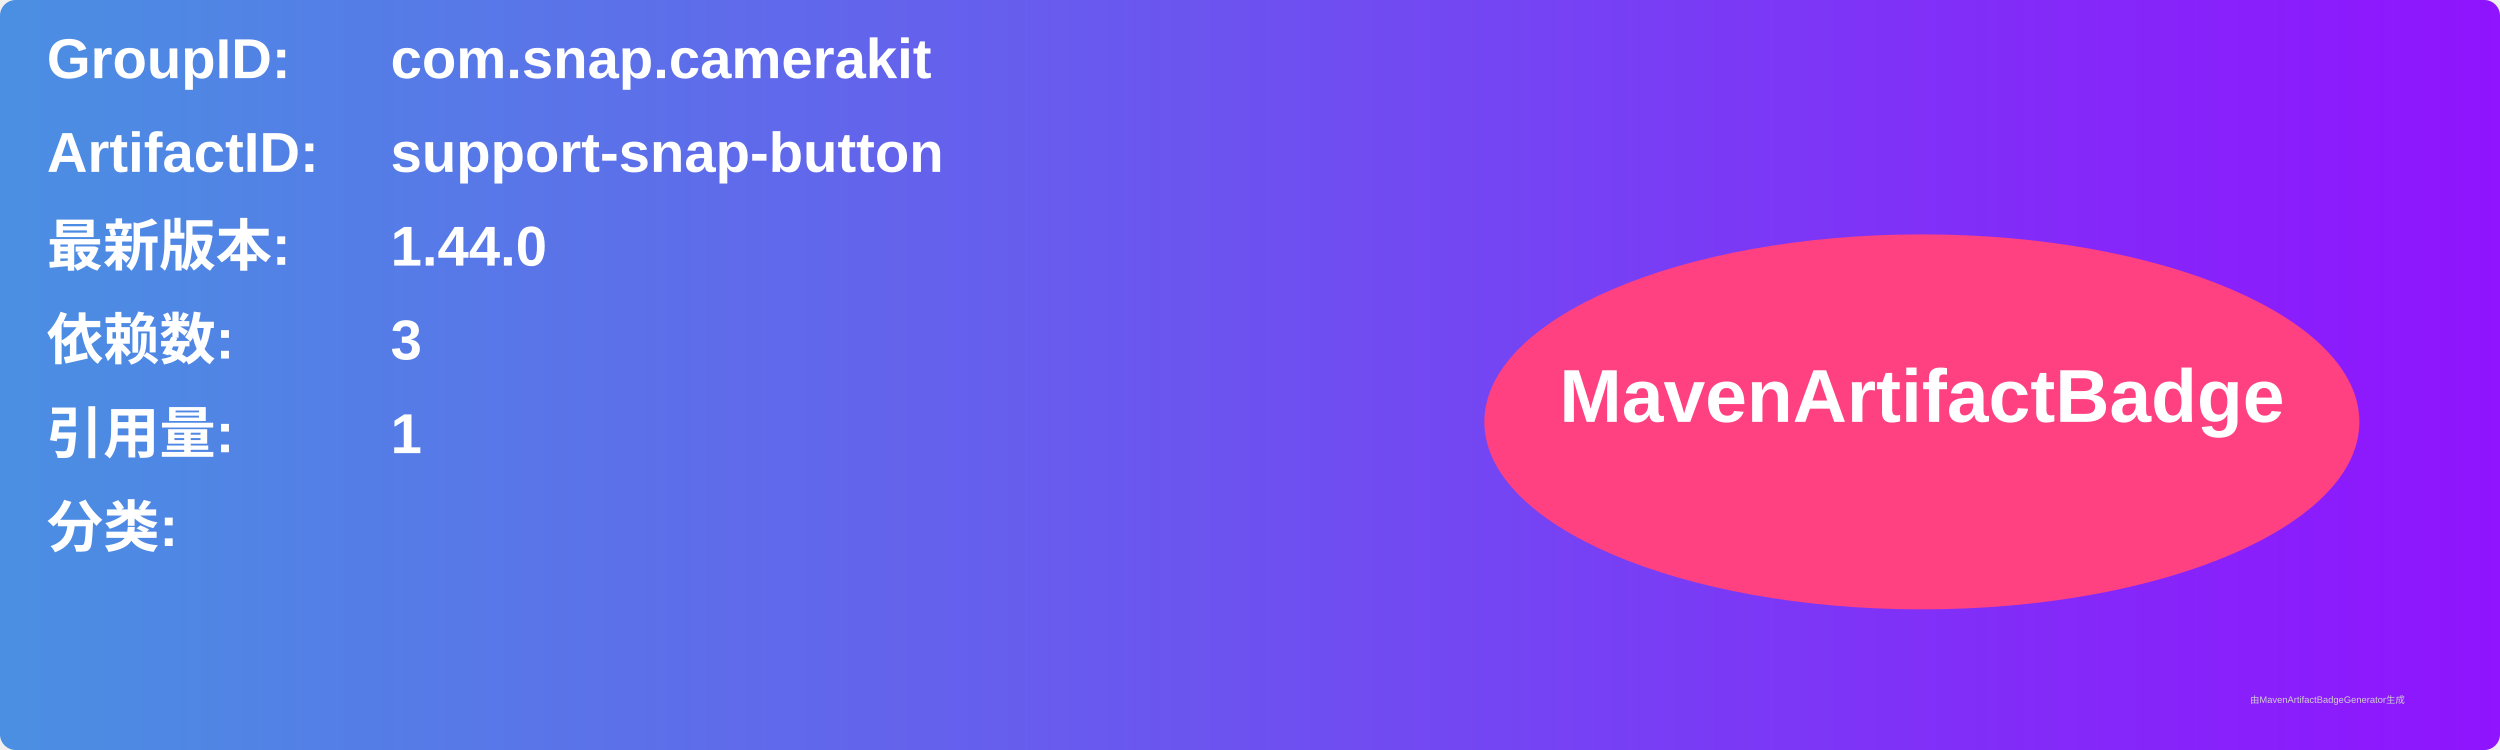
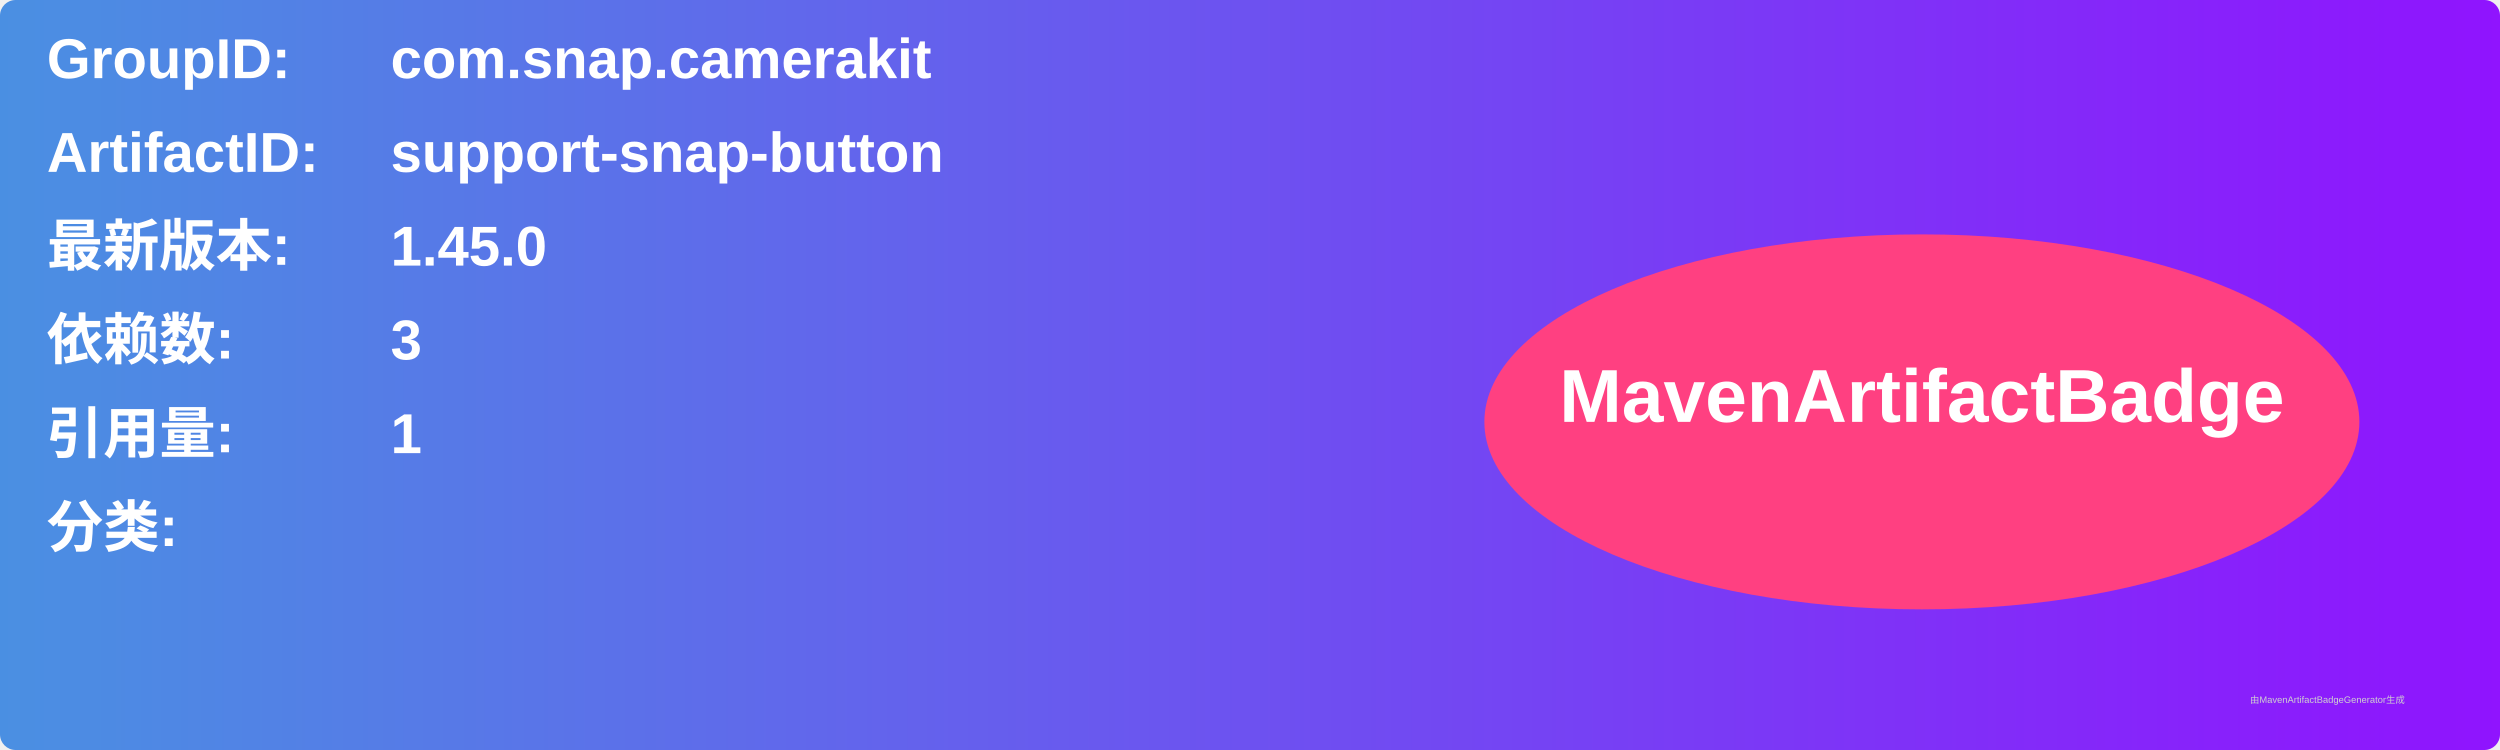
<svg xmlns="http://www.w3.org/2000/svg" width="800" height="240" viewBox="0 0 800 240">
  <linearGradient id="grad" x1="0%" y1="0%" x2="100%" y2="0%">
    <stop offset="0%" stop-color="#4a90e2" />
    <stop offset="100%" stop-color="#9013fe" />
  </linearGradient>
  <rect width="100%" height="100%" rx="5" ry="5" fill="url(#grad)" />
  <g transform="translate(15, 15)">
    <text x="0" y="10" font-family="Arial" font-size="18" fill="white" font-weight="bold" width="260">GroupID:</text>
    <text x="110" y="10" font-family="Arial" font-size="18" fill="white" font-weight="bold" width="460">com.snap.camerakit</text>
    <text x="0" y="40" font-family="Arial" font-size="18" fill="white" font-weight="bold" width="260">ArtifactID:</text>
    <text x="110" y="40" font-family="Arial" font-size="18" fill="white" font-weight="bold" width="460">support-snap-button</text>
    <text x="0" y="70" font-family="Arial" font-size="18" fill="white" font-weight="bold">最新版本:</text>
    <text x="110" y="70" font-family="Arial" font-size="18" fill="white" font-weight="bold">
-       <tspan font-weight="bold">1.44.0</tspan>
+       <tspan font-weight="bold">1.45.0</tspan>
    </text>
    <text x="0" y="100" font-family="Arial" font-size="18" fill="white" font-weight="bold">依赖数: </text>
    <text x="110" y="100" font-family="Arial" font-size="18" fill="white">
      <tspan font-weight="bold">3</tspan>
    </text>
    <text x="0" y="130" font-family="Arial" font-size="18" fill="white" font-weight="bold">引用量: </text>
    <text x="110" y="130" font-family="Arial" font-size="18" fill="white">
      <tspan font-weight="bold">1</tspan>
    </text>
    <text x="0" y="160" font-family="Arial" font-size="18" fill="white" font-weight="bold">分类:</text>
    <text x="10" y="190" font-family="Arial" font-size="10" fill="white">
      <tspan font-weight="bold" />
    </text>
    <ellipse cx="600" cy="120" rx="140" ry="60" fill="#ff4081" />
    <text x="600" y="120" text-anchor="middle" font-family="Arial" font-size="24" fill="white" font-weight="bold">MavenArtifactBadge</text>
  </g>
  <text x="720" y="225" font-family="Arial" font-size="3" fill="#d0d0d0">由MavenArtifactBadgeGenerator生成</text>
</svg>
